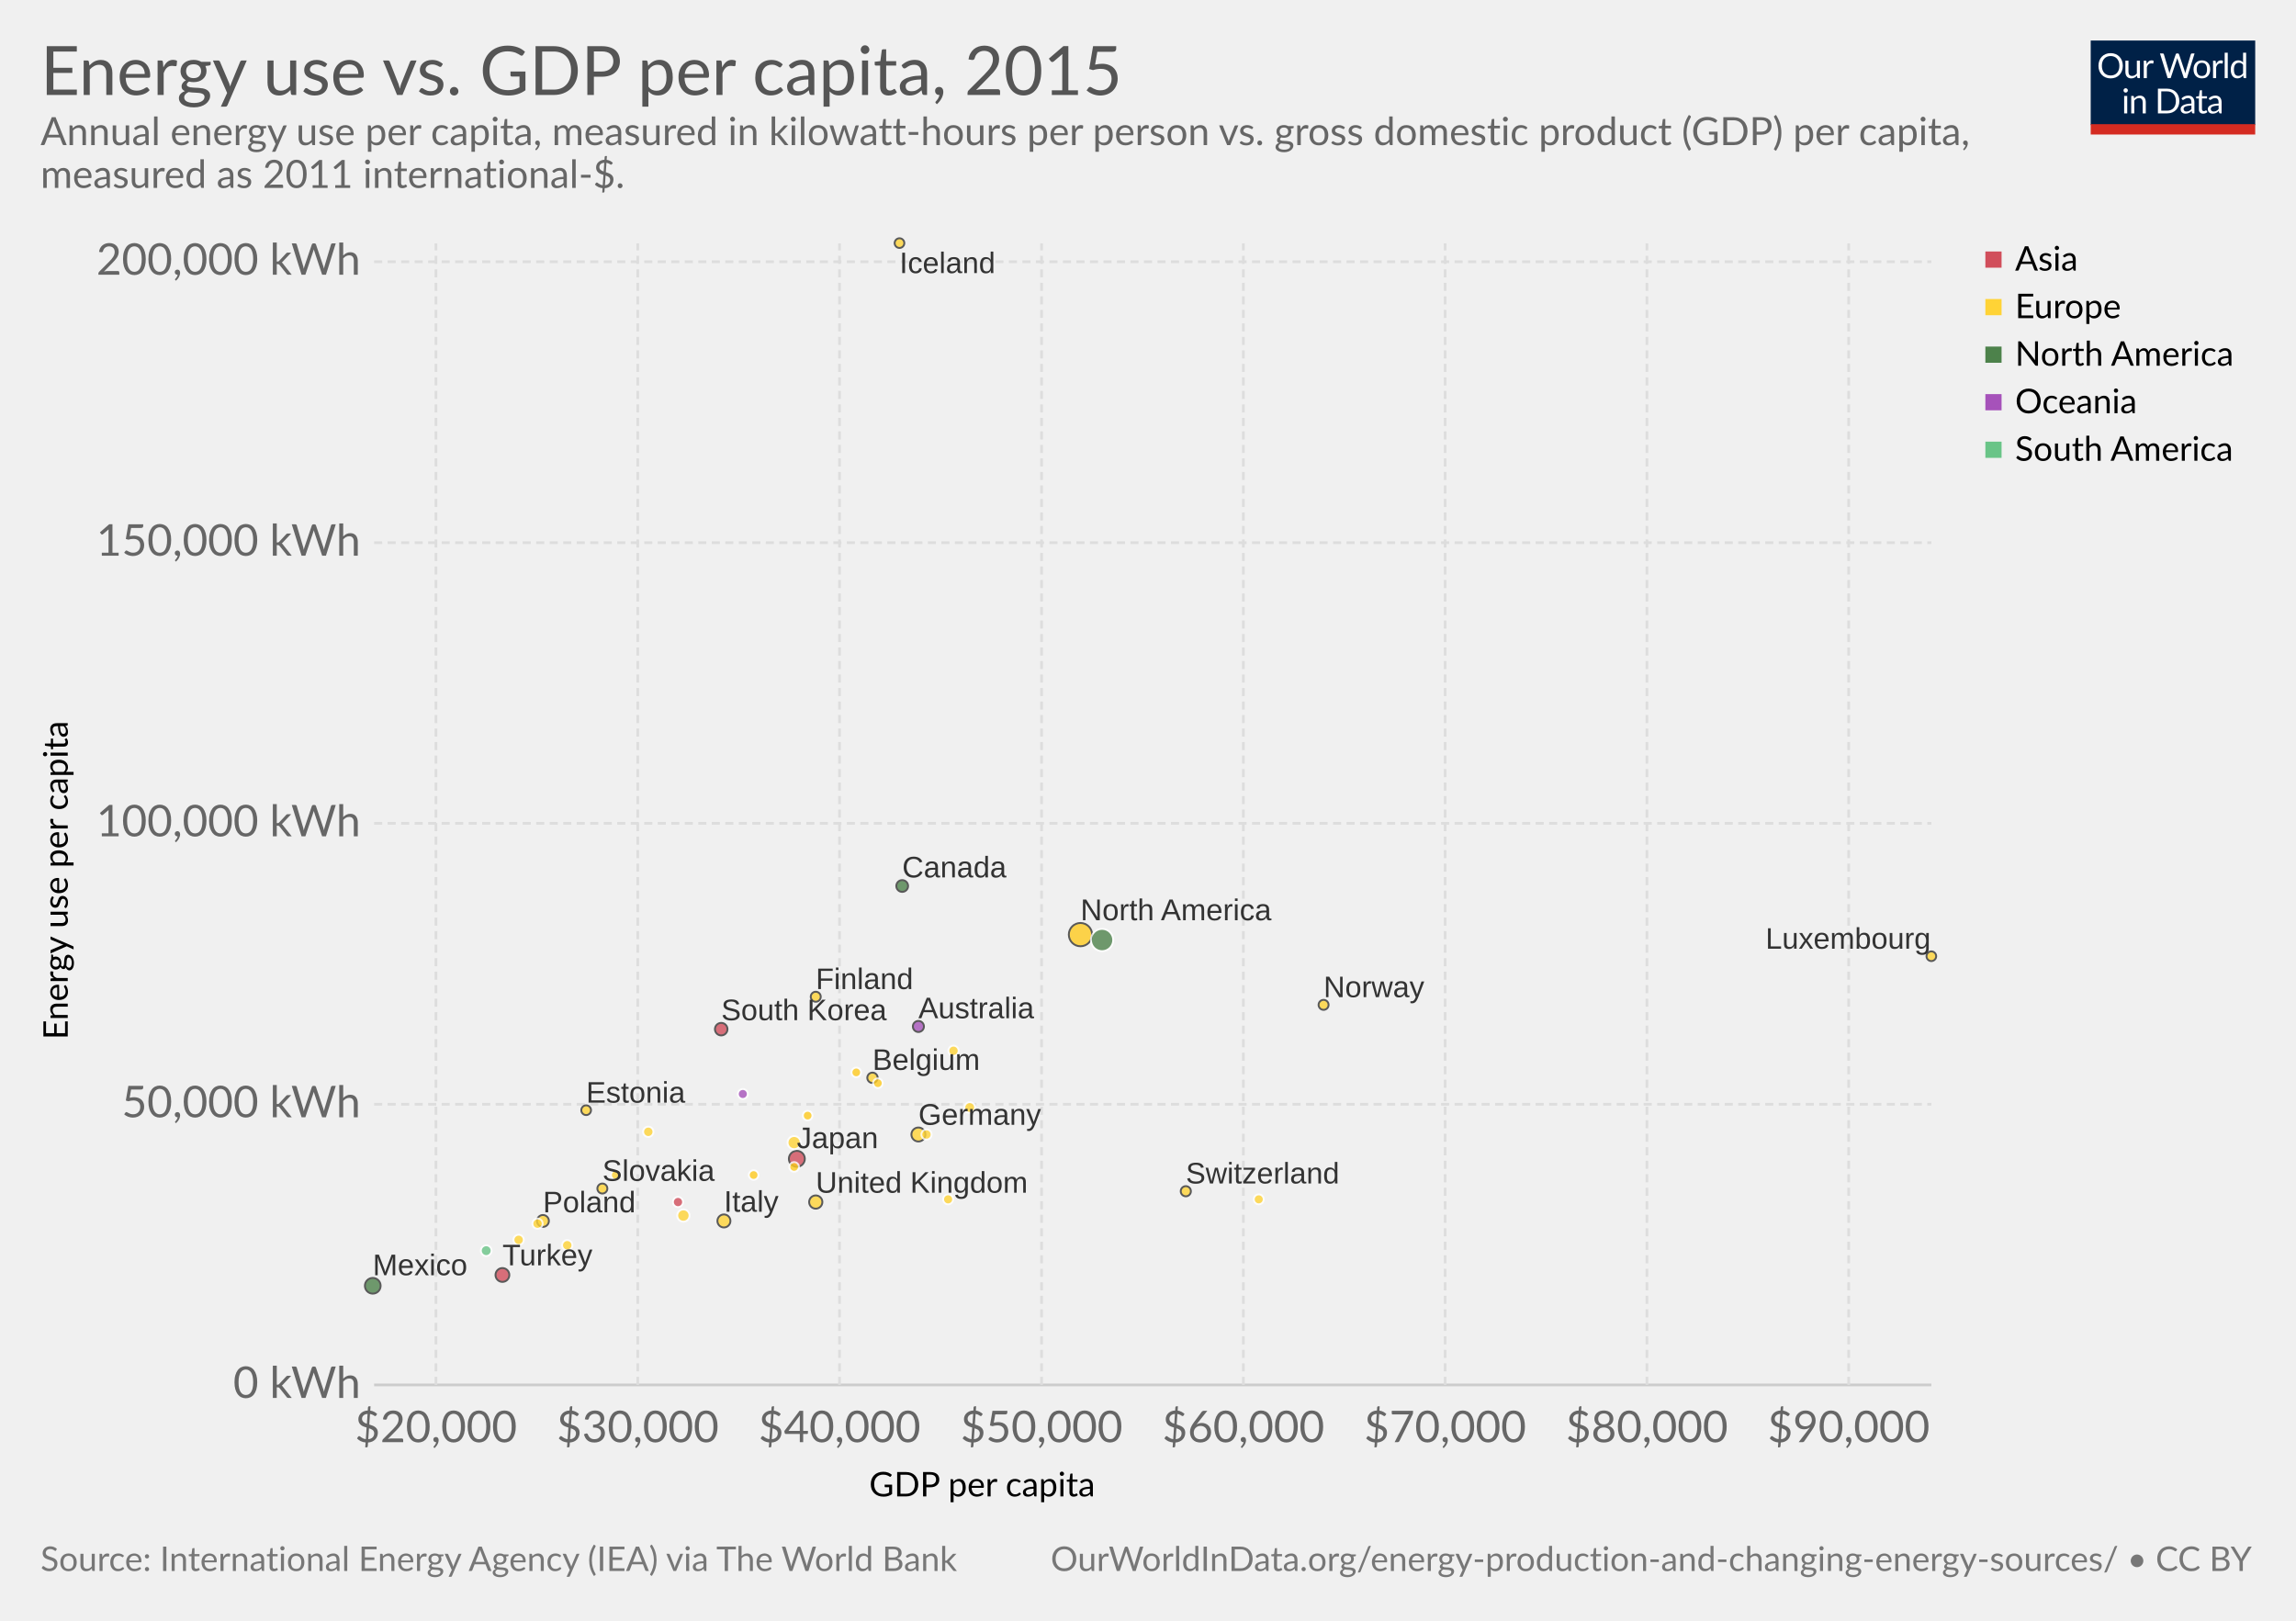
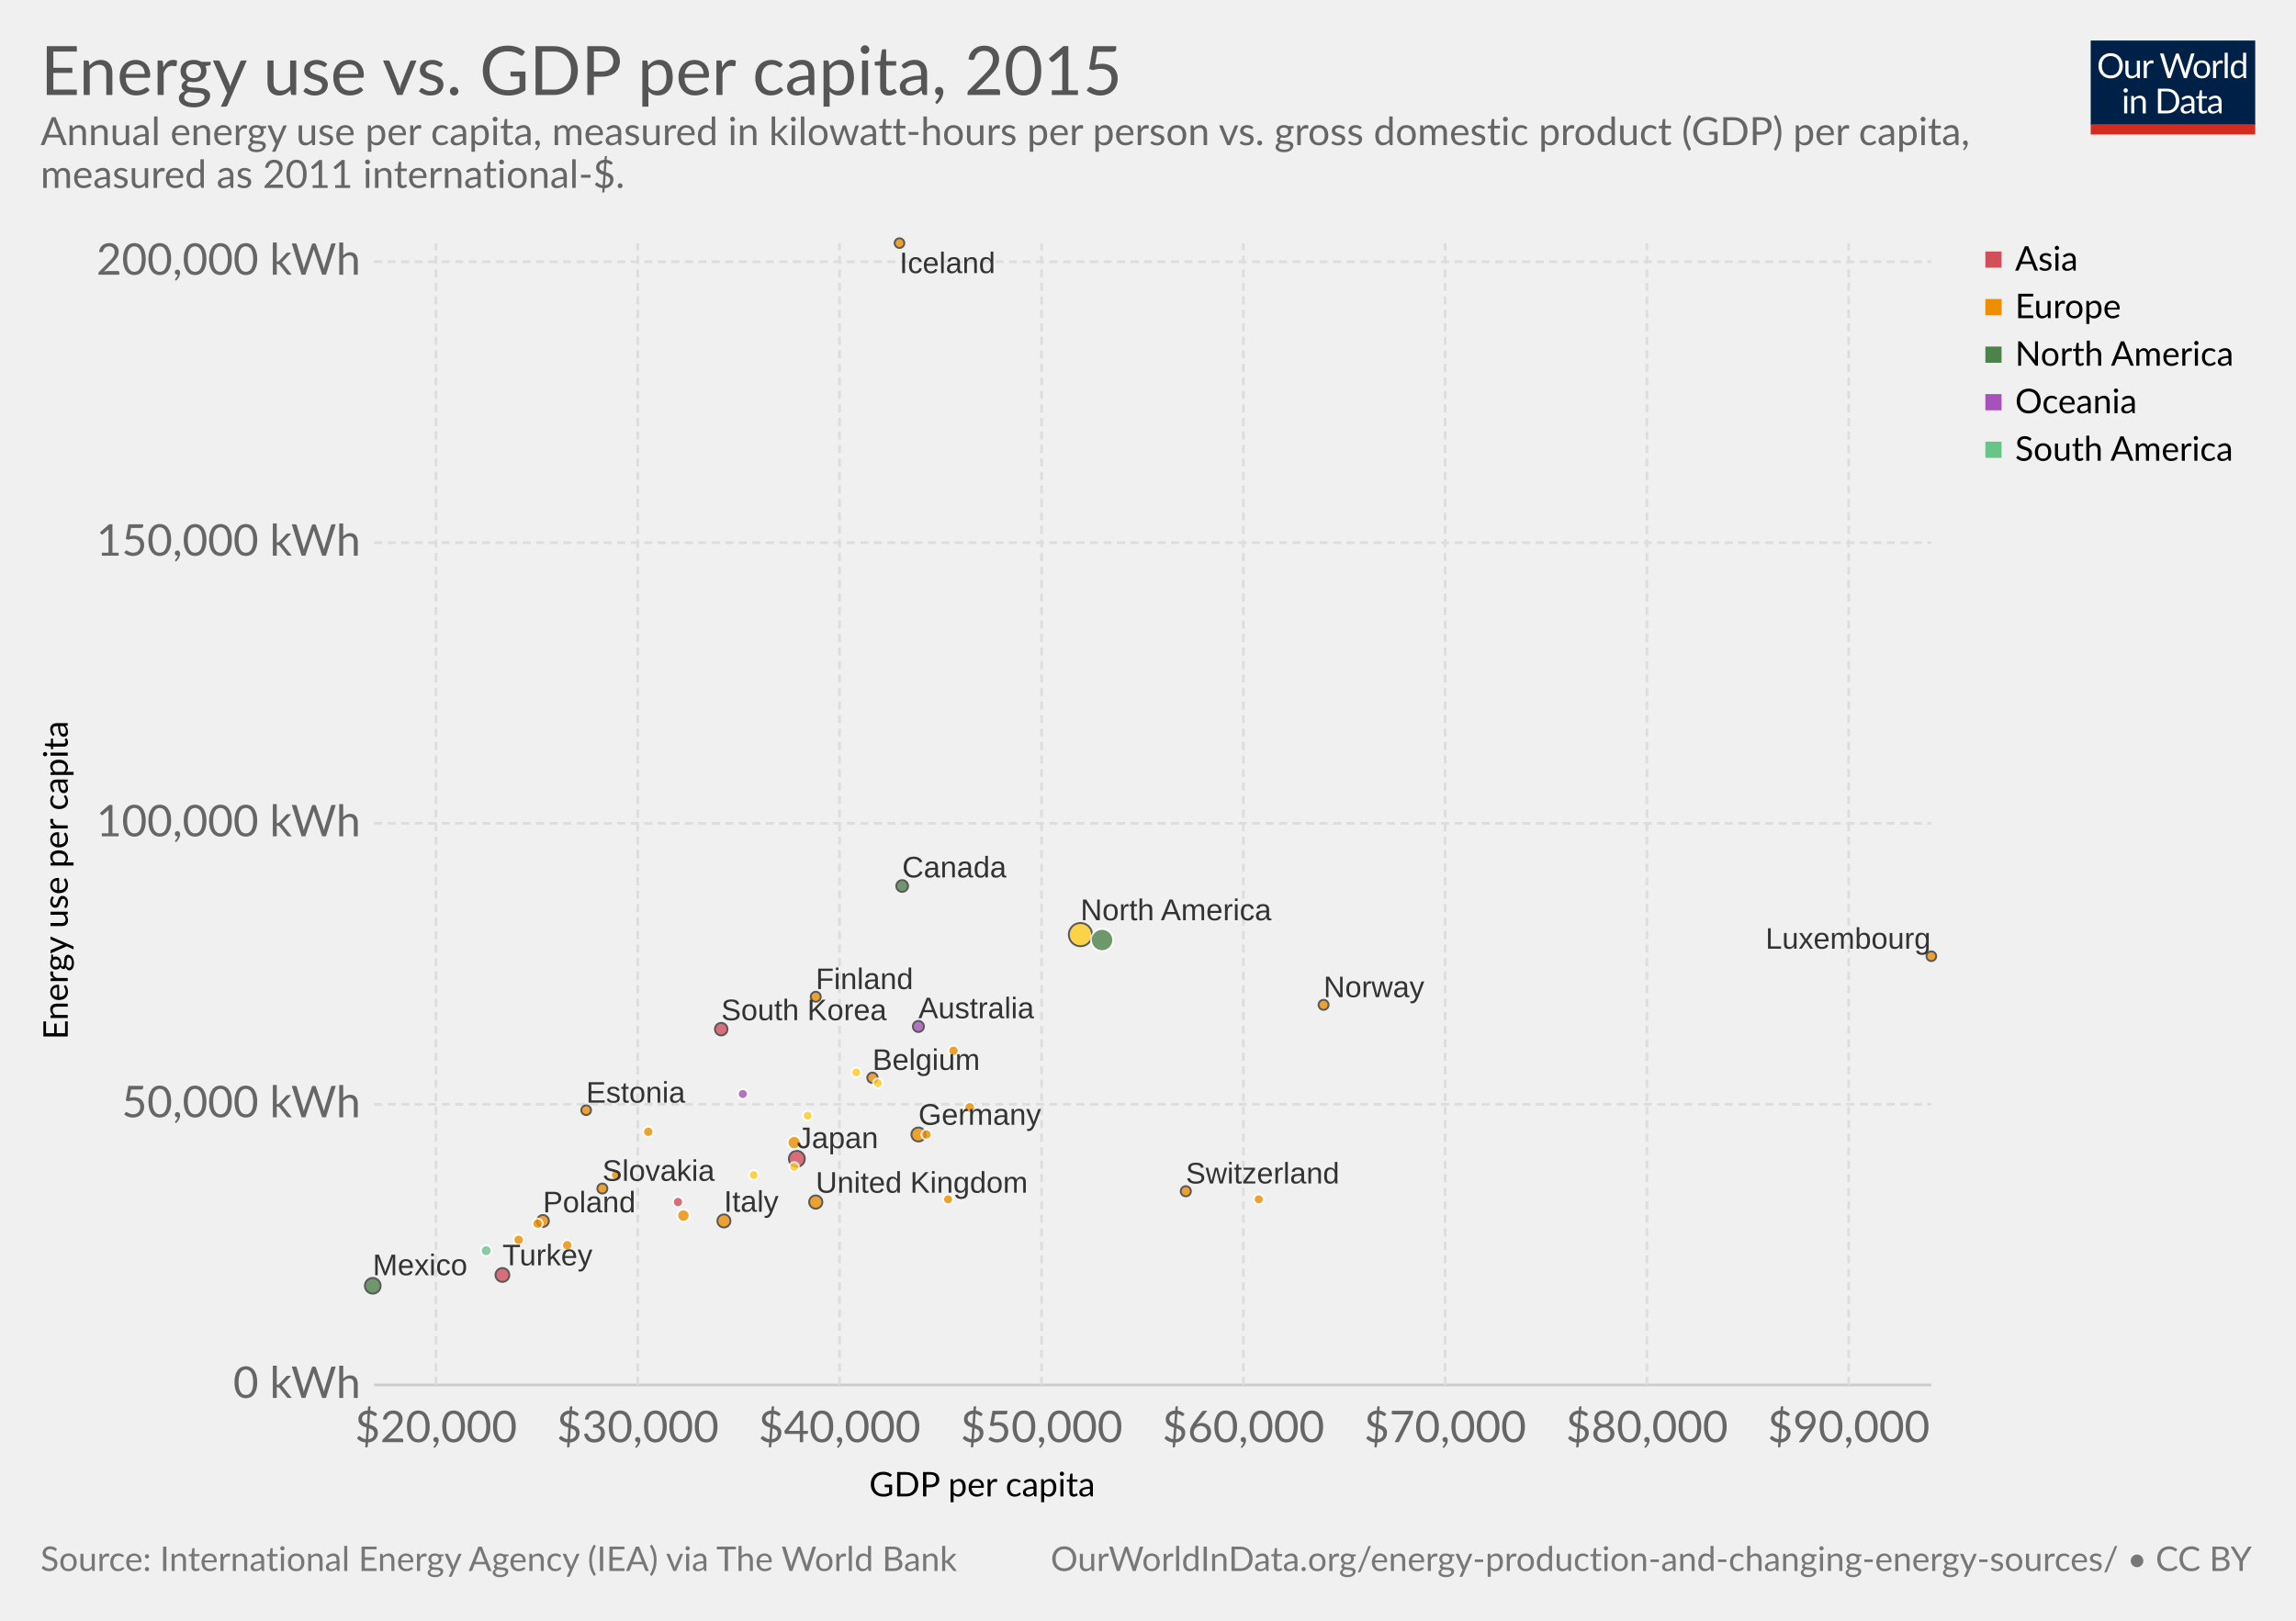
<svg xmlns="http://www.w3.org/2000/svg" version="1.1" style="font-family:Lato, 'Helvetica Neue', Helvetica, Arial, sans-serif;font-size:18px;background-color:white;text-rendering:optimizeLegibility;-webkit-font-smoothing:antialiased" width="850" height="600">
  <g class="HeaderView">
    <g transform="translate(774, 15) scale(0.29)">
      <svg width="210" height="120" viewBox="0 0 210 120" fill="none">
        <g clip-path="url(#clip0)">
          <path d="M0 0H210V107.89H0V0Z" fill="#002147" />
          <path d="M40.979 32.248C40.979 34.609 40.605 36.78 39.857 38.76C39.109 40.725 38.053 42.419 36.689 43.842C35.325 45.265 33.682 46.372 31.761 47.164C29.854 47.941 27.742 48.33 25.425 48.33C23.107 48.33 20.995 47.941 19.089 47.164C17.182 46.372 15.547 45.265 14.183 43.842C12.819 42.419 11.763 40.725 11.015 38.76C10.267 36.78 9.893 34.609 9.893 32.248C9.893 29.887 10.267 27.723 11.015 25.758C11.763 23.778 12.819 22.077 14.183 20.654C15.547 19.217 17.182 18.102 19.089 17.31C20.995 16.518 23.107 16.122 25.425 16.122C27.742 16.122 29.854 16.518 31.761 17.31C33.682 18.102 35.325 19.217 36.689 20.654C38.053 22.077 39.109 23.778 39.857 25.758C40.605 27.723 40.979 29.887 40.979 32.248ZM36.601 32.248C36.601 30.312 36.337 28.574 35.809 27.034C35.281 25.494 34.533 24.196 33.565 23.14C32.597 22.069 31.423 21.248 30.045 20.676C28.666 20.104 27.126 19.818 25.425 19.818C23.738 19.818 22.205 20.104 20.827 20.676C19.448 21.248 18.267 22.069 17.285 23.14C16.317 24.196 15.569 25.494 15.041 27.034C14.513 28.574 14.249 30.312 14.249 32.248C14.249 34.184 14.513 35.922 15.041 37.462C15.569 38.987 16.317 40.285 17.285 41.356C18.267 42.412 19.448 43.226 20.827 43.798C22.205 44.355 23.738 44.634 25.425 44.634C27.126 44.634 28.666 44.355 30.045 43.798C31.423 43.226 32.597 42.412 33.565 41.356C34.533 40.285 35.281 38.987 35.809 37.462C36.337 35.922 36.601 34.184 36.601 32.248ZM62.823 25.714V48H60.491C59.934 48 59.582 47.729 59.435 47.186L59.127 44.788C58.159 45.859 57.074 46.724 55.871 47.384C54.669 48.029 53.29 48.352 51.735 48.352C50.518 48.352 49.44 48.154 48.501 47.758C47.577 47.347 46.8 46.775 46.169 46.042C45.539 45.309 45.062 44.421 44.739 43.38C44.431 42.339 44.277 41.187 44.277 39.926V25.714H48.193V39.926C48.193 41.613 48.575 42.918 49.337 43.842C50.115 44.766 51.295 45.228 52.879 45.228C54.038 45.228 55.116 44.957 56.113 44.414C57.125 43.857 58.057 43.094 58.907 42.126V25.714H62.823ZM71.43 30.18C72.135 28.655 73 27.467 74.027 26.616C75.053 25.751 76.307 25.318 77.789 25.318C78.258 25.318 78.705 25.369 79.131 25.472C79.571 25.575 79.959 25.736 80.297 25.956L80.011 28.882C79.923 29.249 79.703 29.432 79.351 29.432C79.145 29.432 78.845 29.388 78.449 29.3C78.053 29.212 77.605 29.168 77.107 29.168C76.403 29.168 75.772 29.271 75.215 29.476C74.672 29.681 74.181 29.989 73.741 30.4C73.315 30.796 72.927 31.295 72.575 31.896C72.237 32.483 71.929 33.157 71.651 33.92V48H67.713V25.714H69.957C70.382 25.714 70.675 25.795 70.837 25.956C70.998 26.117 71.108 26.396 71.167 26.792L71.43 30.18ZM132.589 16.474L122.755 48H118.927L110.941 23.954C110.867 23.719 110.794 23.47 110.721 23.206C110.662 22.942 110.596 22.663 110.523 22.37C110.449 22.663 110.376 22.942 110.303 23.206C110.23 23.47 110.156 23.719 110.083 23.954L102.053 48H98.225L88.391 16.474H91.933C92.314 16.474 92.629 16.569 92.879 16.76C93.143 16.951 93.311 17.193 93.385 17.486L99.897 39.398C99.999 39.794 100.095 40.219 100.183 40.674C100.285 41.129 100.381 41.613 100.469 42.126C100.571 41.613 100.674 41.129 100.777 40.674C100.894 40.205 101.019 39.779 101.151 39.398L108.565 17.486C108.653 17.237 108.821 17.009 109.071 16.804C109.335 16.584 109.65 16.474 110.017 16.474H111.249C111.63 16.474 111.938 16.569 112.173 16.76C112.407 16.951 112.583 17.193 112.701 17.486L120.093 39.398C120.225 39.779 120.342 40.19 120.445 40.63C120.562 41.07 120.672 41.532 120.775 42.016C120.848 41.532 120.929 41.07 121.017 40.63C121.105 40.19 121.2 39.779 121.303 39.398L127.837 17.486C127.91 17.222 128.072 16.987 128.321 16.782C128.585 16.577 128.9 16.474 129.267 16.474H132.589ZM141.94 25.362C143.568 25.362 145.034 25.633 146.34 26.176C147.645 26.719 148.76 27.489 149.684 28.486C150.608 29.483 151.312 30.693 151.796 32.116C152.294 33.524 152.544 35.101 152.544 36.846C152.544 38.606 152.294 40.19 151.796 41.598C151.312 43.006 150.608 44.209 149.684 45.206C148.76 46.203 147.645 46.973 146.34 47.516C145.034 48.044 143.568 48.308 141.94 48.308C140.297 48.308 138.816 48.044 137.496 47.516C136.19 46.973 135.076 46.203 134.152 45.206C133.228 44.209 132.516 43.006 132.018 41.598C131.534 40.19 131.292 38.606 131.292 36.846C131.292 35.101 131.534 33.524 132.018 32.116C132.516 30.693 133.228 29.483 134.152 28.486C135.076 27.489 136.19 26.719 137.496 26.176C138.816 25.633 140.297 25.362 141.94 25.362ZM141.94 45.25C144.14 45.25 145.782 44.517 146.868 43.05C147.953 41.569 148.496 39.508 148.496 36.868C148.496 34.213 147.953 32.145 146.868 30.664C145.782 29.183 144.14 28.442 141.94 28.442C140.825 28.442 139.85 28.633 139.014 29.014C138.192 29.395 137.503 29.945 136.946 30.664C136.403 31.383 135.992 32.27 135.714 33.326C135.45 34.367 135.318 35.548 135.318 36.868C135.318 39.508 135.86 41.569 136.946 43.05C138.046 44.517 139.71 45.25 141.94 45.25ZM159.908 30.18C160.612 28.655 161.478 27.467 162.504 26.616C163.531 25.751 164.785 25.318 166.266 25.318C166.736 25.318 167.183 25.369 167.608 25.472C168.048 25.575 168.437 25.736 168.774 25.956L168.488 28.882C168.4 29.249 168.18 29.432 167.828 29.432C167.623 29.432 167.322 29.388 166.926 29.3C166.53 29.212 166.083 29.168 165.584 29.168C164.88 29.168 164.25 29.271 163.692 29.476C163.15 29.681 162.658 29.989 162.218 30.4C161.793 30.796 161.404 31.295 161.052 31.896C160.715 32.483 160.407 33.157 160.128 33.92V48H156.19V25.714H158.434C158.86 25.714 159.153 25.795 159.314 25.956C159.476 26.117 159.586 26.396 159.644 26.792L159.908 30.18ZM174.946 15.594V48H171.03V15.594H174.946ZM194.496 31.016C193.763 30.033 192.971 29.351 192.12 28.97C191.269 28.574 190.316 28.376 189.26 28.376C187.192 28.376 185.601 29.117 184.486 30.598C183.371 32.079 182.814 34.191 182.814 36.934C182.814 38.386 182.939 39.633 183.188 40.674C183.437 41.701 183.804 42.551 184.288 43.226C184.772 43.886 185.366 44.37 186.07 44.678C186.774 44.986 187.573 45.14 188.468 45.14C189.759 45.14 190.881 44.847 191.834 44.26C192.802 43.673 193.689 42.845 194.496 41.774V31.016ZM198.412 15.594V48H196.08C195.523 48 195.171 47.729 195.024 47.186L194.672 44.48C193.719 45.624 192.633 46.548 191.416 47.252C190.199 47.956 188.791 48.308 187.192 48.308C185.916 48.308 184.757 48.066 183.716 47.582C182.675 47.083 181.787 46.357 181.054 45.404C180.321 44.451 179.756 43.263 179.36 41.84C178.964 40.417 178.766 38.782 178.766 36.934C178.766 35.291 178.986 33.766 179.426 32.358C179.866 30.935 180.497 29.703 181.318 28.662C182.139 27.621 183.144 26.807 184.332 26.22C185.535 25.619 186.884 25.318 188.38 25.318C189.744 25.318 190.91 25.553 191.878 26.022C192.861 26.477 193.733 27.115 194.496 27.936V15.594H198.412ZM46.614 70.714V93H42.698V70.714H46.614ZM47.45 63.718C47.45 64.099 47.369 64.459 47.208 64.796C47.061 65.119 46.856 65.412 46.592 65.676C46.343 65.925 46.042 66.123 45.69 66.27C45.352 66.417 44.993 66.49 44.612 66.49C44.23 66.49 43.871 66.417 43.534 66.27C43.211 66.123 42.925 65.925 42.676 65.676C42.426 65.412 42.228 65.119 42.082 64.796C41.935 64.459 41.862 64.099 41.862 63.718C41.862 63.337 41.935 62.977 42.082 62.64C42.228 62.288 42.426 61.987 42.676 61.738C42.925 61.474 43.211 61.269 43.534 61.122C43.871 60.975 44.23 60.902 44.612 60.902C44.993 60.902 45.352 60.975 45.69 61.122C46.042 61.269 46.343 61.474 46.592 61.738C46.856 61.987 47.061 62.288 47.208 62.64C47.369 62.977 47.45 63.337 47.45 63.718ZM55.424 73.948C55.908 73.405 56.422 72.914 56.964 72.474C57.507 72.034 58.079 71.66 58.68 71.352C59.296 71.029 59.941 70.787 60.616 70.626C61.306 70.45 62.046 70.362 62.838 70.362C64.055 70.362 65.126 70.567 66.05 70.978C66.989 71.374 67.766 71.946 68.382 72.694C69.013 73.427 69.49 74.315 69.812 75.356C70.135 76.397 70.296 77.549 70.296 78.81V93H66.358V78.81C66.358 77.123 65.969 75.818 65.192 74.894C64.43 73.955 63.264 73.486 61.694 73.486C60.535 73.486 59.45 73.765 58.438 74.322C57.441 74.879 56.517 75.635 55.666 76.588V93H51.728V70.714H54.082C54.639 70.714 54.984 70.985 55.116 71.528L55.424 73.948ZM113.129 77.248C113.129 79.609 112.755 81.758 112.007 83.694C111.259 85.63 110.203 87.287 108.839 88.666C107.475 90.045 105.832 91.115 103.911 91.878C102.004 92.626 99.892 93 97.575 93H85.805V61.474H97.575C99.892 61.474 102.004 61.855 103.911 62.618C105.832 63.366 107.475 64.437 108.839 65.83C110.203 67.209 111.259 68.866 112.007 70.802C112.755 72.738 113.129 74.887 113.129 77.248ZM108.751 77.248C108.751 75.312 108.487 73.581 107.959 72.056C107.431 70.531 106.683 69.24 105.715 68.184C104.747 67.128 103.574 66.321 102.195 65.764C100.816 65.207 99.276 64.928 97.575 64.928H90.073V89.546H97.575C99.276 89.546 100.816 89.267 102.195 88.71C103.574 88.153 104.747 87.353 105.715 86.312C106.683 85.256 107.431 83.965 107.959 82.44C108.487 80.915 108.751 79.184 108.751 77.248ZM128.553 82.968C126.749 83.027 125.209 83.173 123.933 83.408C122.672 83.628 121.638 83.921 120.831 84.288C120.039 84.655 119.46 85.087 119.093 85.586C118.741 86.085 118.565 86.642 118.565 87.258C118.565 87.845 118.661 88.351 118.851 88.776C119.042 89.201 119.299 89.553 119.621 89.832C119.959 90.096 120.347 90.294 120.787 90.426C121.242 90.543 121.726 90.602 122.239 90.602C122.929 90.602 123.559 90.536 124.131 90.404C124.703 90.257 125.239 90.052 125.737 89.788C126.251 89.524 126.735 89.209 127.189 88.842C127.659 88.475 128.113 88.057 128.553 87.588V82.968ZM115.903 73.86C117.135 72.672 118.463 71.785 119.885 71.198C121.308 70.611 122.885 70.318 124.615 70.318C125.862 70.318 126.969 70.523 127.937 70.934C128.905 71.345 129.719 71.917 130.379 72.65C131.039 73.383 131.538 74.271 131.875 75.312C132.213 76.353 132.381 77.497 132.381 78.744V93H130.643C130.262 93 129.969 92.941 129.763 92.824C129.558 92.692 129.397 92.443 129.279 92.076L128.839 89.964C128.253 90.507 127.681 90.991 127.123 91.416C126.566 91.827 125.979 92.179 125.363 92.472C124.747 92.751 124.087 92.963 123.383 93.11C122.694 93.271 121.924 93.352 121.073 93.352C120.208 93.352 119.394 93.235 118.631 93C117.869 92.751 117.201 92.384 116.629 91.9C116.072 91.416 115.625 90.807 115.287 90.074C114.965 89.326 114.803 88.446 114.803 87.434C114.803 86.554 115.045 85.711 115.529 84.904C116.013 84.083 116.798 83.357 117.883 82.726C118.969 82.095 120.384 81.582 122.129 81.186C123.875 80.775 126.016 80.541 128.553 80.482V78.744C128.553 77.013 128.179 75.708 127.431 74.828C126.683 73.933 125.591 73.486 124.153 73.486C123.185 73.486 122.371 73.611 121.711 73.86C121.066 74.095 120.501 74.366 120.017 74.674C119.548 74.967 119.137 75.239 118.785 75.488C118.448 75.723 118.111 75.84 117.773 75.84C117.509 75.84 117.282 75.774 117.091 75.642C116.901 75.495 116.739 75.319 116.607 75.114L115.903 73.86ZM143.568 93.352C141.808 93.352 140.451 92.861 139.498 91.878C138.559 90.895 138.09 89.48 138.09 87.632V73.992H135.406C135.171 73.992 134.973 73.926 134.812 73.794C134.65 73.647 134.57 73.427 134.57 73.134V71.572L138.222 71.11L139.124 64.224C139.168 64.004 139.263 63.828 139.41 63.696C139.571 63.549 139.776 63.476 140.026 63.476H142.006V71.154H148.452V73.992H142.006V87.368C142.006 88.307 142.233 89.003 142.688 89.458C143.142 89.913 143.729 90.14 144.448 90.14C144.858 90.14 145.21 90.089 145.504 89.986C145.812 89.869 146.076 89.744 146.296 89.612C146.516 89.48 146.699 89.363 146.846 89.26C147.007 89.143 147.146 89.084 147.264 89.084C147.469 89.084 147.652 89.209 147.814 89.458L148.958 91.328C148.283 91.959 147.469 92.457 146.516 92.824C145.562 93.176 144.58 93.352 143.568 93.352ZM163.253 82.968C161.449 83.027 159.909 83.173 158.633 83.408C157.372 83.628 156.338 83.921 155.531 84.288C154.739 84.655 154.16 85.087 153.793 85.586C153.441 86.085 153.265 86.642 153.265 87.258C153.265 87.845 153.36 88.351 153.551 88.776C153.742 89.201 153.998 89.553 154.321 89.832C154.658 90.096 155.047 90.294 155.487 90.426C155.942 90.543 156.426 90.602 156.939 90.602C157.628 90.602 158.259 90.536 158.831 90.404C159.403 90.257 159.938 90.052 160.437 89.788C160.95 89.524 161.434 89.209 161.889 88.842C162.358 88.475 162.813 88.057 163.253 87.588V82.968ZM150.603 73.86C151.835 72.672 153.162 71.785 154.585 71.198C156.008 70.611 157.584 70.318 159.315 70.318C160.562 70.318 161.669 70.523 162.637 70.934C163.605 71.345 164.419 71.917 165.079 72.65C165.739 73.383 166.238 74.271 166.575 75.312C166.912 76.353 167.081 77.497 167.081 78.744V93H165.343C164.962 93 164.668 92.941 164.463 92.824C164.258 92.692 164.096 92.443 163.979 92.076L163.539 89.964C162.952 90.507 162.38 90.991 161.823 91.416C161.266 91.827 160.679 92.179 160.063 92.472C159.447 92.751 158.787 92.963 158.083 93.11C157.394 93.271 156.624 93.352 155.773 93.352C154.908 93.352 154.094 93.235 153.331 93C152.568 92.751 151.901 92.384 151.329 91.9C150.772 91.416 150.324 90.807 149.987 90.074C149.664 89.326 149.503 88.446 149.503 87.434C149.503 86.554 149.745 85.711 150.229 84.904C150.713 84.083 151.498 83.357 152.583 82.726C153.668 82.095 155.084 81.582 156.829 81.186C158.574 80.775 160.716 80.541 163.253 80.482V78.744C163.253 77.013 162.879 75.708 162.131 74.828C161.383 73.933 160.29 73.486 158.853 73.486C157.885 73.486 157.071 73.611 156.411 73.86C155.766 74.095 155.201 74.366 154.717 74.674C154.248 74.967 153.837 75.239 153.485 75.488C153.148 75.723 152.81 75.84 152.473 75.84C152.209 75.84 151.982 75.774 151.791 75.642C151.6 75.495 151.439 75.319 151.307 75.114L150.603 73.86Z" fill="white" />
          <rect y="106.789" width="210" height="13.211" fill="#D42B21" />
        </g>
        <defs>
          <clipPath id="clip0">
            <rect width="210" height="120" fill="white" />
          </clipPath>
        </defs>
      </svg>
    </g>
    <a href="https://ourworldindata.org/grapher/energy-use-per-capita-vs-gdp-per-capita" target="_blank">
      <text font-size="25.20" x="15.0" y="35.2" fill="#555">
        <tspan x="15" y="35.16">Energy use vs. GDP per capita, 2015</tspan>
      </text>
    </a>
    <text font-size="14.40" x="15.0" y="53.7" fill="#666">
      <tspan x="15" y="53.72">Annual energy use per capita, measured in kilowatt-hours per person vs. gross domestic product (GDP) per capita,</tspan>
      <tspan x="15" y="69.56">measured as 2011 international-$.</tspan>
    </text>
  </g>
  <g>
    <g class="AxisBoxView">
      <g class="HorizontalAxis">
        <text font-size="12.60" x="321.8" y="554.0">
          <tspan x="321.782" y="553.98">GDP per capita</tspan>
        </text>
        <text x="161.4" y="533.9" fill="#666" text-anchor="middle" font-size="16.2">$20,000</text>
        <text x="236.1" y="533.9" fill="#666" text-anchor="middle" font-size="16.2">$30,000</text>
        <text x="310.8" y="533.9" fill="#666" text-anchor="middle" font-size="16.2">$40,000</text>
        <text x="385.6" y="533.9" fill="#666" text-anchor="middle" font-size="16.2">$50,000</text>
        <text x="460.3" y="533.9" fill="#666" text-anchor="middle" font-size="16.2">$60,000</text>
        <text x="535" y="533.9" fill="#666" text-anchor="middle" font-size="16.2">$70,000</text>
        <text x="609.7" y="533.9" fill="#666" text-anchor="middle" font-size="16.2">$80,000</text>
        <text x="684.4" y="533.9" fill="#666" text-anchor="middle" font-size="16.2">$90,000</text>
      </g>
      <g class="VerticalAxis">
        <text font-size="12.60" x="-384.9" y="25.1" transform="rotate(-90)">
          <tspan x="-384.851" y="25.08">Energy use per capita</tspan>
        </text>
        <text x="133.50" y="512.7" fill="#666" dominant-baseline="middle" text-anchor="end" font-size="16.2">0 kWh</text>
        <text x="133.50" y="408.8" fill="#666" dominant-baseline="middle" text-anchor="end" font-size="16.2">50,000 kWh</text>
        <text x="133.50" y="304.8" fill="#666" dominant-baseline="middle" text-anchor="end" font-size="16.2">100,000 kWh</text>
        <text x="133.50" y="200.9" fill="#666" dominant-baseline="middle" text-anchor="end" font-size="16.2">150,000 kWh</text>
        <text x="133.50" y="96.9" fill="#666" dominant-baseline="middle" text-anchor="end" font-size="16.2">200,000 kWh</text>
      </g>
      <g class="AxisGridLines">
        <line x1="138.50" y1="512.7" x2="715.00" y2="512.7" stroke="#ccc" />
        <line x1="138.50" y1="408.8" x2="715.00" y2="408.8" stroke="#ddd" stroke-dasharray="3,2" />
        <line x1="138.50" y1="304.8" x2="715.00" y2="304.8" stroke="#ddd" stroke-dasharray="3,2" />
        <line x1="138.50" y1="200.9" x2="715.00" y2="200.9" stroke="#ddd" stroke-dasharray="3,2" />
        <line x1="138.50" y1="96.9" x2="715.00" y2="96.9" stroke="#ddd" stroke-dasharray="3,2" />
      </g>
      <g class="AxisGridLines">
        <line x1="161.4" y1="512.70" x2="161.4" y2="90.10" stroke="#ddd" stroke-dasharray="3,2" />
        <line x1="236.1" y1="512.70" x2="236.1" y2="90.10" stroke="#ddd" stroke-dasharray="3,2" />
        <line x1="310.8" y1="512.70" x2="310.8" y2="90.10" stroke="#ddd" stroke-dasharray="3,2" />
        <line x1="385.6" y1="512.70" x2="385.6" y2="90.10" stroke="#ddd" stroke-dasharray="3,2" />
        <line x1="460.3" y1="512.70" x2="460.3" y2="90.10" stroke="#ddd" stroke-dasharray="3,2" />
        <line x1="535" y1="512.70" x2="535" y2="90.10" stroke="#ddd" stroke-dasharray="3,2" />
        <line x1="609.7" y1="512.70" x2="609.7" y2="90.10" stroke="#ddd" stroke-dasharray="3,2" />
        <line x1="684.4" y1="512.70" x2="684.4" y2="90.10" stroke="#ddd" stroke-dasharray="3,2" />
      </g>
    </g>
-     <g class="PointsWithLabels clickable" clip-path="url(#scatterBounds-35)" font-family="Arial, sans-serif">
+     <g class="PointsWithLabels clickable" clip-path="url(#scatterBounds-15)" font-family="Arial, sans-serif">
      <rect x="138.504" y="90.1" width="576.496" height="422.6" fill="rgba(255,255,255,0)" />
      <defs>
-         <clipPath id="scatterBounds-35">
+         <clipPath id="scatterBounds-15">
          <rect x="128.504" y="80.1" width="596.496" height="442.6" />
        </clipPath>
      </defs>
      <g class="key-North-America_0">
        <circle cx="400.00" cy="346.00" r="4.31" fill="#ffcb1f" opacity="0.8" stroke="#333" stroke-width="0.7" />
      </g>
      <g class="key-United-States_0">
        <circle cx="408.00" cy="348.00" r="4.13" fill="#4d824b" opacity="0.8" stroke="#fff" stroke-width="0.7" />
      </g>
      <g class="key-Japan_0">
        <circle cx="295.00" cy="429.00" r="2.95" fill="#d14e5b" opacity="0.8" stroke="#333" stroke-width="0.7" />
      </g>
      <g class="key-Mexico_0">
        <circle cx="138.00" cy="476.00" r="2.91" fill="#4d824b" opacity="0.8" stroke="#333" stroke-width="0.7" />
      </g>
      <g class="key-Germany_0">
-         <circle cx="340.00" cy="420.00" r="2.59" fill="#ffd336" opacity="0.8" stroke="#333" stroke-width="0.7" />
+         <circle cx="340.00" cy="420.00" r="2.59" fill="#ec8e00" opacity="0.8" stroke="#333" stroke-width="0.7" />
      </g>
      <g class="key-Turkey_0">
        <circle cx="186.00" cy="472.00" r="2.56" fill="#d14e5b" opacity="0.8" stroke="#333" stroke-width="0.7" />
      </g>
      <g class="key-United-Kingdom_0">
-         <circle cx="302.00" cy="445.00" r="2.45" fill="#ffd336" opacity="0.8" stroke="#333" stroke-width="0.7" />
+         <circle cx="302.00" cy="445.00" r="2.45" fill="#ec8e00" opacity="0.8" stroke="#333" stroke-width="0.7" />
      </g>
      <g class="key-France_0">
-         <circle cx="294.00" cy="423.00" r="2.44" fill="#ffd336" opacity="0.8" stroke="#fff" stroke-width="0.7" />
+         <circle cx="294.00" cy="423.00" r="2.44" fill="#ec8e00" opacity="0.8" stroke="#fff" stroke-width="0.7" />
      </g>
      <g class="key-Italy_0">
-         <circle cx="268.00" cy="452.00" r="2.41" fill="#ffd336" opacity="0.8" stroke="#333" stroke-width="0.7" />
+         <circle cx="268.00" cy="452.00" r="2.41" fill="#ec8e00" opacity="0.8" stroke="#333" stroke-width="0.7" />
      </g>
      <g class="key-South-Korea_0">
        <circle cx="267.00" cy="381.00" r="2.32" fill="#d14e5b" opacity="0.8" stroke="#333" stroke-width="0.7" />
      </g>
      <g class="key-Spain_0">
-         <circle cx="253.00" cy="450.00" r="2.28" fill="#ffd336" opacity="0.8" stroke="#fff" stroke-width="0.7" />
+         <circle cx="253.00" cy="450.00" r="2.28" fill="#ec8e00" opacity="0.8" stroke="#fff" stroke-width="0.7" />
      </g>
      <g class="key-Poland_0">
-         <circle cx="201.00" cy="452.00" r="2.20" fill="#ffd336" opacity="0.8" stroke="#333" stroke-width="0.7" />
+         <circle cx="201.00" cy="452.00" r="2.20" fill="#ec8e00" opacity="0.8" stroke="#333" stroke-width="0.7" />
      </g>
      <g class="key-Canada_0">
        <circle cx="334.00" cy="328.00" r="2.18" fill="#4d824b" opacity="0.8" stroke="#333" stroke-width="0.7" />
      </g>
      <g class="key-Australia_0">
        <circle cx="340.00" cy="380.00" r="2.05" fill="#a652ba" opacity="0.8" stroke="#333" stroke-width="0.7" />
      </g>
      <g class="key-Chile_0">
        <circle cx="180.00" cy="463.00" r="1.99" fill="#69c487" opacity="0.8" stroke="#fff" stroke-width="0.7" />
      </g>
      <g class="key-Netherlands_0">
-         <circle cx="359.00" cy="410.00" r="1.98" fill="#ffd336" opacity="0.8" stroke="#fff" stroke-width="0.7" />
+         <circle cx="359.00" cy="410.00" r="1.98" fill="#ec8e00" opacity="0.8" stroke="#fff" stroke-width="0.7" />
      </g>
      <g class="key-Belgium_0">
-         <circle cx="323.00" cy="399.00" r="1.92" fill="#ffd336" opacity="0.8" stroke="#333" stroke-width="0.7" />
+         <circle cx="323.00" cy="399.00" r="1.92" fill="#ec8e00" opacity="0.8" stroke="#333" stroke-width="0.7" />
      </g>
      <g class="key-Greece_0">
-         <circle cx="192.00" cy="459.00" r="1.91" fill="#ffd336" opacity="0.8" stroke="#fff" stroke-width="0.7" />
+         <circle cx="192.00" cy="459.00" r="1.91" fill="#ec8e00" opacity="0.8" stroke="#fff" stroke-width="0.7" />
      </g>
      <g class="key-Czech-Republic_0">
-         <circle cx="240.00" cy="419.00" r="1.91" fill="#ffd336" opacity="0.8" stroke="#fff" stroke-width="0.7" />
+         <circle cx="240.00" cy="419.00" r="1.91" fill="#ec8e00" opacity="0.8" stroke="#fff" stroke-width="0.7" />
      </g>
      <g class="key-Portugal_0">
-         <circle cx="210.00" cy="461.00" r="1.91" fill="#ffd336" opacity="0.8" stroke="#fff" stroke-width="0.7" />
+         <circle cx="210.00" cy="461.00" r="1.91" fill="#ec8e00" opacity="0.8" stroke="#fff" stroke-width="0.7" />
      </g>
      <g class="key-Hungary_0">
-         <circle cx="199.00" cy="453.00" r="1.90" fill="#ffd336" opacity="0.8" stroke="#fff" stroke-width="0.7" />
+         <circle cx="199.00" cy="453.00" r="1.90" fill="#ec8e00" opacity="0.8" stroke="#fff" stroke-width="0.7" />
      </g>
      <g class="key-Sweden_0">
-         <circle cx="353.00" cy="389.00" r="1.90" fill="#ffd336" opacity="0.8" stroke="#fff" stroke-width="0.7" />
+         <circle cx="353.00" cy="389.00" r="1.90" fill="#ec8e00" opacity="0.8" stroke="#fff" stroke-width="0.7" />
      </g>
      <g class="key-Austria_0">
-         <circle cx="343.00" cy="420.00" r="1.89" fill="#ffd336" opacity="0.8" stroke="#fff" stroke-width="0.7" />
+         <circle cx="343.00" cy="420.00" r="1.89" fill="#ec8e00" opacity="0.8" stroke="#fff" stroke-width="0.7" />
      </g>
      <g class="key-Switzerland_0">
-         <circle cx="439.00" cy="441.00" r="1.88" fill="#ffd336" opacity="0.8" stroke="#333" stroke-width="0.7" />
+         <circle cx="439.00" cy="441.00" r="1.88" fill="#ec8e00" opacity="0.8" stroke="#333" stroke-width="0.7" />
      </g>
      <g class="key-Israel_0">
        <circle cx="251.00" cy="445.00" r="1.88" fill="#d14e5b" opacity="0.8" stroke="#fff" stroke-width="0.7" />
      </g>
      <g class="key-Denmark_0">
-         <circle cx="351.00" cy="444.00" r="1.85" fill="#ffd336" opacity="0.8" stroke="#fff" stroke-width="0.7" />
+         <circle cx="351.00" cy="444.00" r="1.85" fill="#ec8e00" opacity="0.8" stroke="#fff" stroke-width="0.7" />
      </g>
      <g class="key-Finland_0">
-         <circle cx="302.00" cy="369.00" r="1.85" fill="#ffd336" opacity="0.8" stroke="#333" stroke-width="0.7" />
+         <circle cx="302.00" cy="369.00" r="1.85" fill="#ec8e00" opacity="0.8" stroke="#333" stroke-width="0.7" />
      </g>
      <g class="key-Slovakia_0">
-         <circle cx="223.00" cy="440.00" r="1.85" fill="#ffd336" opacity="0.8" stroke="#333" stroke-width="0.7" />
+         <circle cx="223.00" cy="440.00" r="1.85" fill="#ec8e00" opacity="0.8" stroke="#333" stroke-width="0.7" />
      </g>
      <g class="key-Norway_0">
-         <circle cx="490.00" cy="372.00" r="1.85" fill="#ffd336" opacity="0.8" stroke="#333" stroke-width="0.7" />
+         <circle cx="490.00" cy="372.00" r="1.85" fill="#ec8e00" opacity="0.8" stroke="#333" stroke-width="0.7" />
      </g>
      <g class="key-Ireland_0">
-         <circle cx="466.00" cy="444.00" r="1.84" fill="#ffd336" opacity="0.8" stroke="#fff" stroke-width="0.7" />
+         <circle cx="466.00" cy="444.00" r="1.84" fill="#ec8e00" opacity="0.8" stroke="#fff" stroke-width="0.7" />
      </g>
      <g class="key-New-Zealand_0">
        <circle cx="275.00" cy="405.00" r="1.84" fill="#a652ba" opacity="0.8" stroke="#fff" stroke-width="0.7" />
      </g>
      <g class="key-Slovenia_0">
-         <circle cx="228.00" cy="435.00" r="1.81" fill="#ffd336" opacity="0.8" stroke="#fff" stroke-width="0.7" />
+         <circle cx="228.00" cy="435.00" r="1.81" fill="#ec8e00" opacity="0.8" stroke="#fff" stroke-width="0.7" />
      </g>
      <g class="key-Estonia_0">
-         <circle cx="217.00" cy="411.00" r="1.80" fill="#ffd336" opacity="0.8" stroke="#333" stroke-width="0.7" />
+         <circle cx="217.00" cy="411.00" r="1.80" fill="#ec8e00" opacity="0.8" stroke="#333" stroke-width="0.7" />
      </g>
      <g class="key-Luxembourg_0">
-         <circle cx="715.00" cy="354.00" r="1.79" fill="#ffd336" opacity="0.8" stroke="#333" stroke-width="0.7" />
+         <circle cx="715.00" cy="354.00" r="1.79" fill="#ec8e00" opacity="0.8" stroke="#333" stroke-width="0.7" />
      </g>
      <g class="key-Iceland_0">
-         <circle cx="333.00" cy="90.00" r="1.79" fill="#ffd336" opacity="0.8" stroke="#333" stroke-width="0.7" />
+         <circle cx="333.00" cy="90.00" r="1.79" fill="#ec8e00" opacity="0.8" stroke="#333" stroke-width="0.7" />
      </g>
      <g class="key-Euro-area_0">
        <circle cx="294.00" cy="432.00" r="1.78" fill="#ffcb1f" opacity="0.8" stroke="#fff" stroke-width="0.7" />
      </g>
      <g class="key-European-Union_0">
        <circle cx="279.00" cy="435.00" r="1.78" fill="#ffcb1f" opacity="0.8" stroke="#fff" stroke-width="0.7" />
      </g>
      <g class="key-High-income_0">
        <circle cx="325.00" cy="401.00" r="1.78" fill="#ffcb1f" opacity="0.8" stroke="#fff" stroke-width="0.7" />
      </g>
      <g class="key-OECD-members_0">
        <circle cx="299.00" cy="413.00" r="1.78" fill="#ffcb1f" opacity="0.8" stroke="#fff" stroke-width="0.7" />
      </g>
      <g class="key-Post__002ddemographic-dividend_0">
        <circle cx="317.00" cy="397.00" r="1.78" fill="#ffcb1f" opacity="0.8" stroke="#fff" stroke-width="0.7" />
      </g>
      <g class="backgroundLabels" fill="#333">
        <text x="400.00" y="340.69" font-size="11.16">North America</text>
        <text x="295.00" y="425.05" font-size="11.06">Japan</text>
        <text x="138.00" y="472.09" font-size="11.06">Mexico</text>
        <text x="340.00" y="416.41" font-size="11.04">Germany</text>
        <text x="186.00" y="468.44" font-size="11.04">Turkey</text>
        <text x="302.00" y="441.55" font-size="11.03">United Kingdom</text>
        <text x="268.00" y="448.59" font-size="11.03">Italy</text>
        <text x="267.00" y="377.68" font-size="11.02">South Korea</text>
        <text x="201.00" y="448.80" font-size="11.02">Poland</text>
        <text x="334.00" y="324.82" font-size="11.02">Canada</text>
        <text x="340.00" y="376.95" font-size="11.01">Australia</text>
        <text x="323.00" y="396.08" font-size="11.01">Belgium</text>
        <text x="439.00" y="438.12" font-size="11.00">Switzerland</text>
        <text x="302.00" y="366.15" font-size="11.00">Finland</text>
        <text x="223.00" y="437.15" font-size="11.00">Slovakia</text>
        <text x="490.00" y="369.15" font-size="11.00">Norway</text>
        <text x="217.00" y="408.20" font-size="11.00">Estonia</text>
        <text x="653.62" y="351.21" font-size="11.00">Luxembourg</text>
        <text x="333.00" y="101.10" font-size="11.00">Iceland</text>
      </g>
    </g>
    <g class="ScatterColorLegend clickable" style="cursor:pointer">
      <g class="legendMark">
        <rect x="735" y="87.6" width="35.57" height="17.6" fill="#fff" opacity="0" />,<rect x="735" y="93.1" width="6" height="6" fill="#d14e5b" />,<text font-size="12.60" x="746.0" y="100.2">
          <tspan x="746" y="100.18">Asia</tspan>
        </text>
      </g>
      <g class="legendMark">
-         <rect x="735" y="105.2" width="51.824" height="17.6" fill="#fff" opacity="0" />,<rect x="735" y="110.7" width="6" height="6" fill="#ffd336" />,<text font-size="12.60" x="746.0" y="117.8">
+         <rect x="735" y="105.2" width="51.824" height="17.6" fill="#fff" opacity="0" />,<rect x="735" y="110.7" width="6" height="6" fill="#ec8e00" />,<text font-size="12.60" x="746.0" y="117.8">
          <tspan x="746" y="117.78">Europe</tspan>
        </text>
      </g>
      <g class="legendMark">
        <rect x="735" y="122.8" width="91.64" height="17.6" fill="#fff" opacity="0" />,<rect x="735" y="128.3" width="6" height="6" fill="#4d824b" />,<text font-size="12.60" x="746.0" y="135.4">
          <tspan x="746" y="135.38">North America</tspan>
        </text>
      </g>
      <g class="legendMark">
        <rect x="735" y="140.4" width="58.124" height="17.6" fill="#fff" opacity="0" />,<rect x="735" y="145.9" width="6" height="6" fill="#a652ba" />,<text font-size="12.60" x="746.0" y="153.0">
          <tspan x="746" y="152.98">Oceania</tspan>
        </text>
      </g>
      <g class="legendMark">
        <rect x="735" y="158" width="93.908" height="17.6" fill="#fff" opacity="0" />,<rect x="735" y="163.5" width="6" height="6" fill="#69c487" />,<text font-size="12.60" x="746.0" y="170.6">
          <tspan x="746" y="170.58">South America</tspan>
        </text>
      </g>
    </g>
  </g>
  <g class="SourcesFooter" style="fill:#777">
    <g class="clickable" style="fill:#777">
      <text font-size="12.60" x="15.0" y="581.6">
        <tspan x="15" y="581.58">Source: International Energy Agency (IEA) via The World Bank</tspan>
      </text>
    </g>
    <text font-size="12.60" x="389.0" y="581.6">
      <tspan x="388.96" y="581.58">
        <a target="_blank" style="fill: #777;" href="https://ourworldindata.org/energy-production-and-changing-energy-sources/">OurWorldInData.org/energy-production-and-changing-energy-sources/</a> • <a style="fill: #777;" class="cclogo" href="http://creativecommons.org/licenses/by/4.0/deed.en_US" target="_blank">CC BY</a>
      </tspan>
    </text>
  </g>
</svg>
